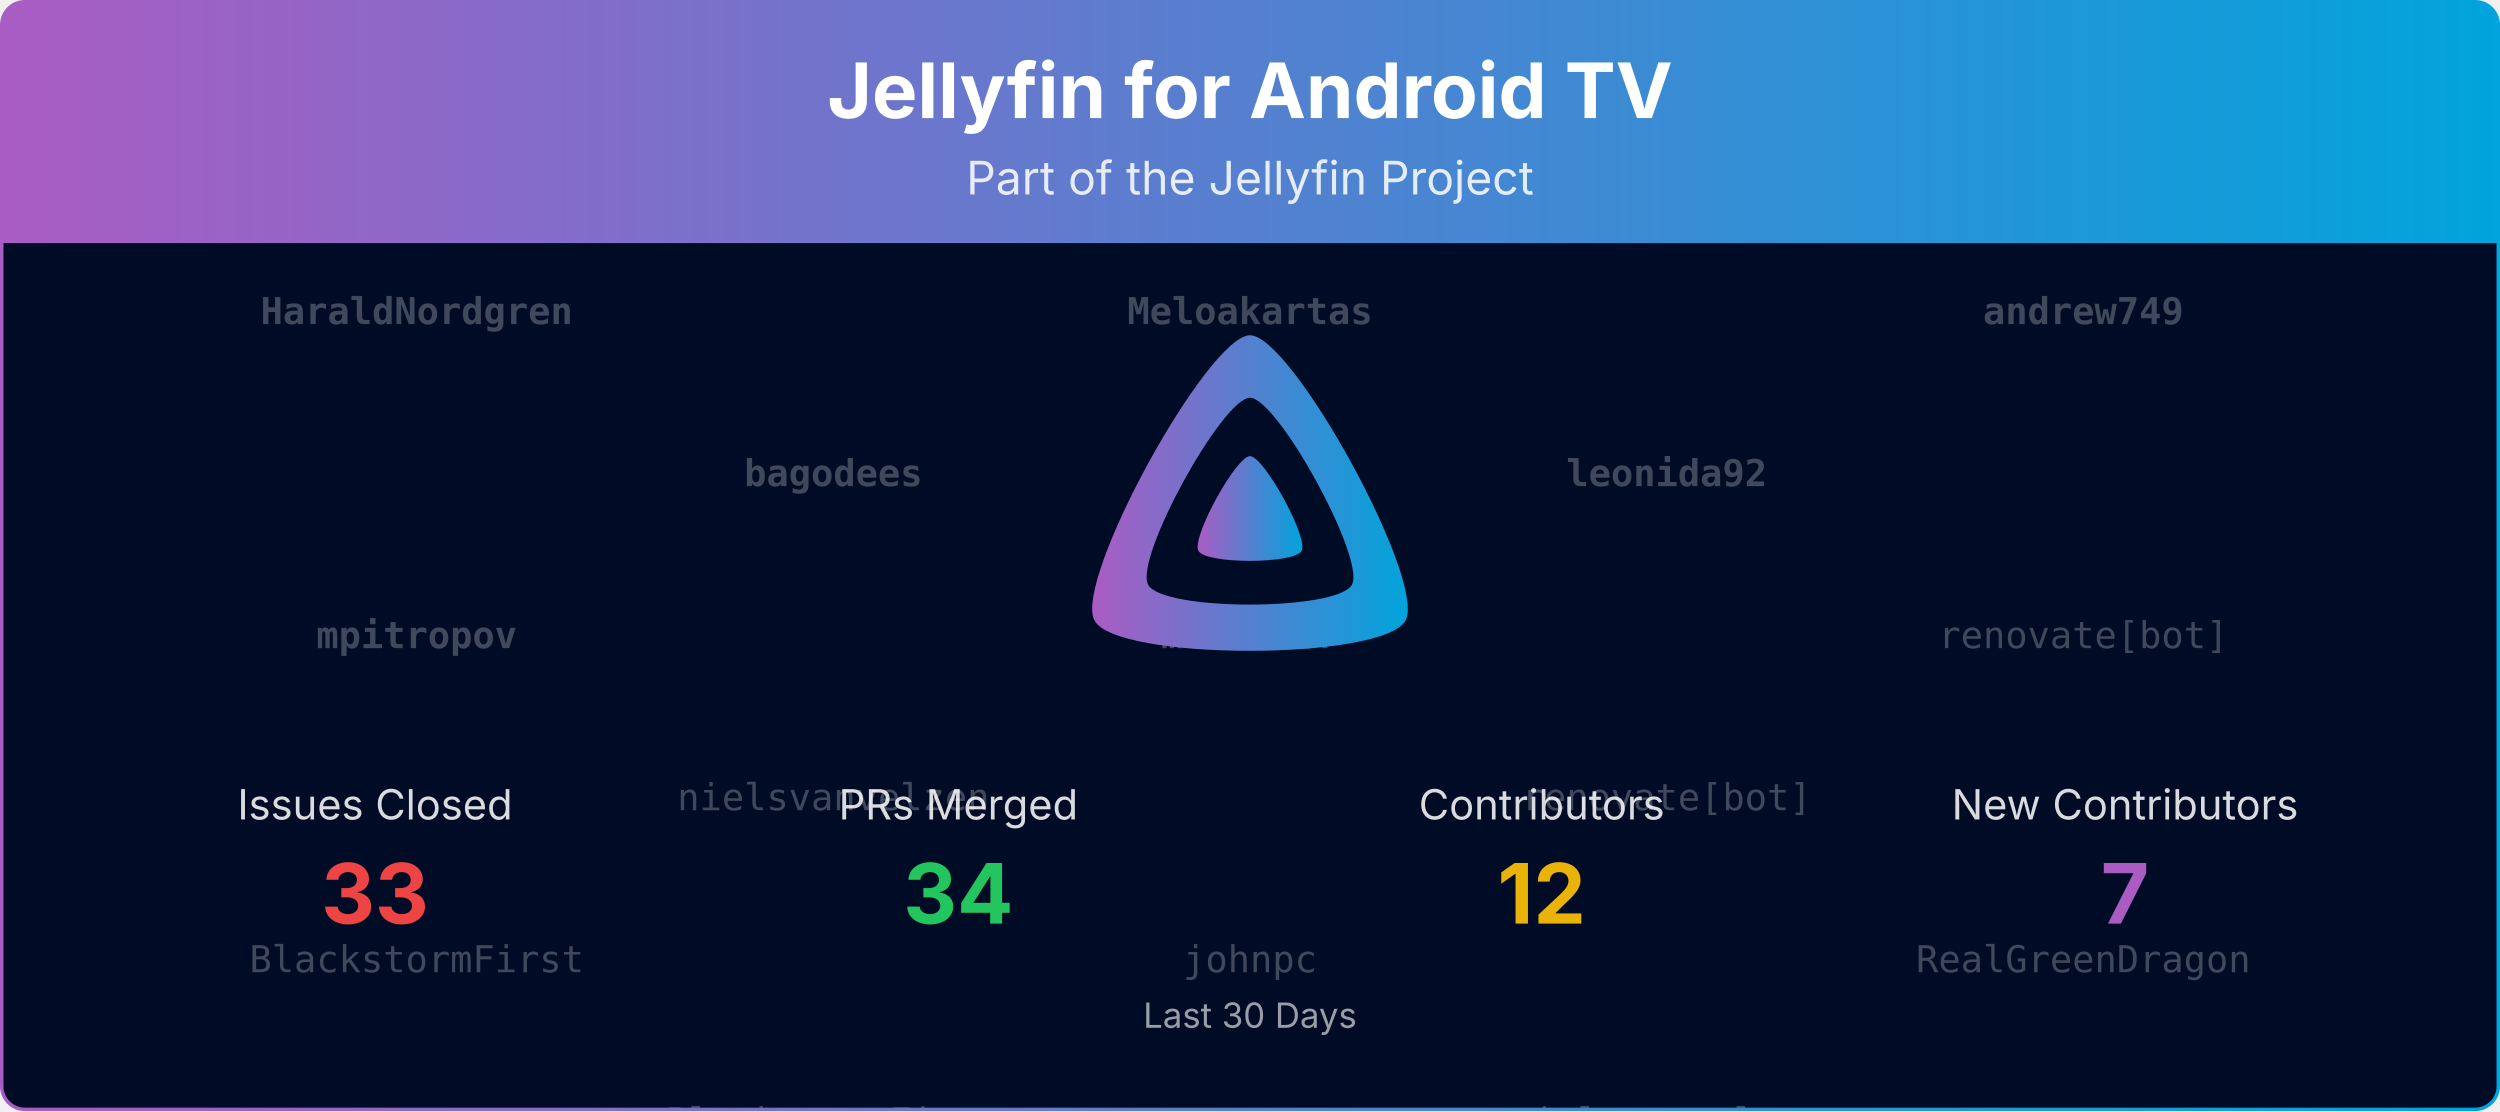
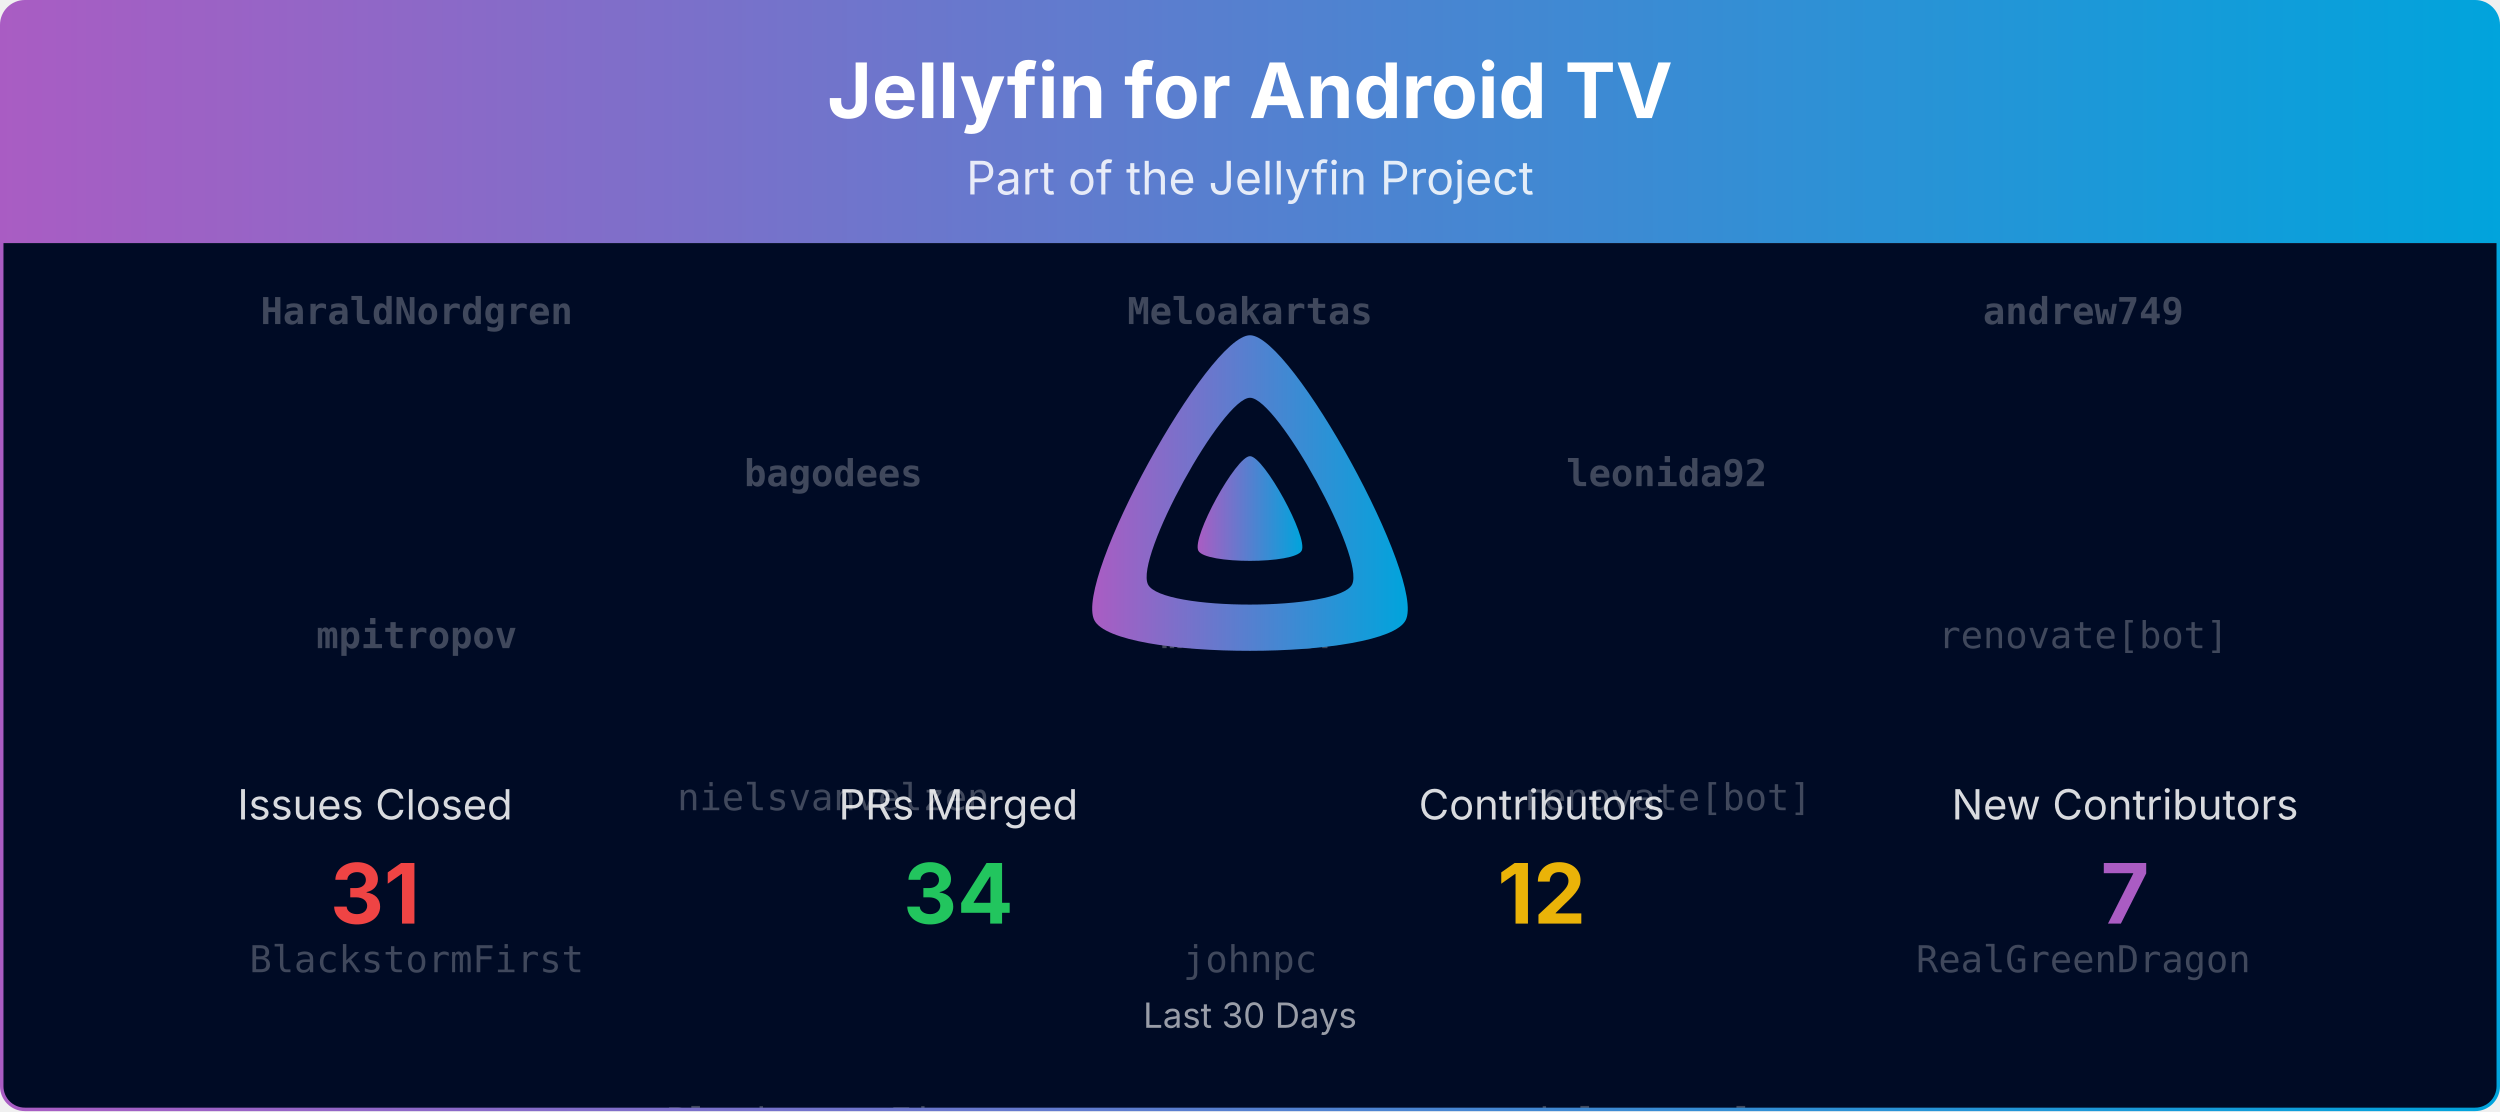
<svg xmlns="http://www.w3.org/2000/svg" viewBox="0 0 1080 480" width="100%" role="img" aria-label="Jellyfin for Android TV">
  <defs>
    <linearGradient id="banner-jellyfin-androidtv-grad" x1="0" y1="0" x2="1" y2="0">
      <stop offset="0%" stop-color="#AA5CC3" />
      <stop offset="100%" stop-color="#00A4DC" />
    </linearGradient>
    <clipPath id="banner-jellyfin-androidtv-grad-clip">
      <rect x="0.75" y="0.75" width="1078.5" height="478.5" rx="10" ry="10" />
    </clipPath>
  </defs>
  <defs>
    <clipPath id="banner-jellyfin-androidtv-grad-rain-clip">
      <rect x="0.75" y="105" width="1078.5" height="374.25" />
    </clipPath>
  </defs>
  <g clip-path="url(#banner-jellyfin-androidtv-grad-clip)">
    <path d="M0.75,10.75 A10.0,10.0 0 0 1 10.75,0.75 L1069.25,0.75 A10.0,10.0 0 0 1 1079.25,10.75 L1079.25,105.00 L0.75,105.00 Z" fill="url(#banner-jellyfin-androidtv-grad)" />
    <text x="540.0" y="51" text-anchor="middle" font-size="33" font-weight="700" font-family="Plus Jakarta Sans, system-ui, -apple-system, Segoe UI, sans-serif" fill="#ffffff">Jellyfin for Android TV</text>
    <text x="540.0" y="84" text-anchor="middle" font-size="20" font-family="Plus Jakarta Sans, system-ui, -apple-system, Segoe UI, sans-serif" fill="#ffffff" opacity="0.85">Part of the Jellyfin Project</text>
    <rect x="0.75" y="105" width="1078.5" height="374.25" fill="#000b25" />
    <g opacity="0.25" clip-path="url(#banner-jellyfin-androidtv-grad-rain-clip)" font-family="ui-monospace, SFMono-Regular, Menlo, Consolas, monospace" font-size="16" fill="#ffffff" text-anchor="middle">
      <g transform="translate(180.00,105)">
        <g>
          <animateTransform attributeName="transform" type="translate" values="0,-420;0,0" dur="10.00s" begin="-0.00s" repeatCount="indefinite" />
          <text y="35.0" font-weight="700">HaraldNordgren</text>
          <text y="175.0" font-weight="700">mpitropov</text>
          <text y="315.0">BlackstormFirst</text>
          <text y="455.0" font-weight="700">HaraldNordgren</text>
          <text y="595.0" font-weight="700">mpitropov</text>
          <text y="735.0">BlackstormFirst</text>
        </g>
      </g>
      <g transform="translate(540.00,105)">
        <g>
          <animateTransform attributeName="transform" type="translate" values="0,-420;0,0" dur="10.00s" begin="-1.91s" repeatCount="indefinite" />
          <text y="35.0" font-weight="700">Meloakartas</text>
          <text y="175.0" font-weight="700">mvletter</text>
          <text y="315.0">johnpc</text>
          <text y="455.0" font-weight="700">Meloakartas</text>
          <text y="595.0" font-weight="700">mvletter</text>
          <text y="735.0">johnpc</text>
        </g>
      </g>
      <g transform="translate(900.00,105)">
        <g>
          <animateTransform attributeName="transform" type="translate" values="0,-420;0,0" dur="10.00s" begin="-3.82s" repeatCount="indefinite" />
          <text y="35.0" font-weight="700">andrew749</text>
          <text y="175.0">renovate[bot]</text>
          <text y="315.0">RealGreenDragon</text>
          <text y="455.0" font-weight="700">andrew749</text>
          <text y="595.0">renovate[bot]</text>
          <text y="735.0">RealGreenDragon</text>
        </g>
      </g>
      <g transform="translate(360.00,105)">
        <g>
          <animateTransform attributeName="transform" type="translate" values="0,-420;0,0" dur="10.00s" begin="-5.73s" repeatCount="indefinite" />
          <text y="105.0" font-weight="700">bagodees</text>
          <text y="245.0">nielsvanvelzen</text>
          <text y="385.0">BlackstormFirst</text>
          <text y="525.0" font-weight="700">bagodees</text>
          <text y="665.0">nielsvanvelzen</text>
          <text y="805.0">BlackstormFirst</text>
        </g>
      </g>
      <g transform="translate(720.00,105)">
        <g>
          <animateTransform attributeName="transform" type="translate" values="0,-420;0,0" dur="10.00s" begin="-7.64s" repeatCount="indefinite" />
          <text y="105.0" font-weight="700">leonida92</text>
          <text y="245.0">renovate[bot]</text>
          <text y="385.0">nielsvanvelzen</text>
          <text y="525.0" font-weight="700">leonida92</text>
          <text y="665.0">renovate[bot]</text>
          <text y="805.0">nielsvanvelzen</text>
        </g>
      </g>
    </g>
    <g transform="translate(465.00,138.00) scale(0.29297)">
      <path fill="url(#banner-jellyfin-androidtv-grad)" fill-rule="evenodd" d="M256,23.3c-61.6,0-259.8,359.4-229.6,420.1s429.3,60,459.2,0S317.6,23.3,256,23.3zM406.5,390.8c-19.6,39.3-281.1,39.8-300.9,0s110.1-275.3,150.4-275.3S426.1,351.4,406.5,390.8z" />
      <path fill="url(#banner-jellyfin-androidtv-grad)" d="M256,201.6c-20.4,0-86.2,119.3-76.2,139.4s142.5,19.9,152.4,0S276.5,201.6,256,201.6z" />
    </g>
    <text x="162.0" y="354.0" text-anchor="middle" font-size="18" font-family="Plus Jakarta Sans, system-ui, -apple-system, Segoe UI, sans-serif" fill="#ffffff" opacity="0.85">Issues Closed</text>
-     <text x="162.0" y="399.0" text-anchor="middle" font-size="36" font-weight="700" font-family="Plus Jakarta Sans, system-ui, -apple-system, Segoe UI, sans-serif" fill="#ef4444">33</text>
+     <text x="162.0" y="399.0" text-anchor="middle" font-size="36" font-weight="700" font-family="Plus Jakarta Sans, system-ui, -apple-system, Segoe UI, sans-serif" fill="#ef4444">31</text>
    <text x="414.0" y="354.0" text-anchor="middle" font-size="18" font-family="Plus Jakarta Sans, system-ui, -apple-system, Segoe UI, sans-serif" fill="#ffffff" opacity="0.85">PRs Merged</text>
    <text x="414.0" y="399.0" text-anchor="middle" font-size="36" font-weight="700" font-family="Plus Jakarta Sans, system-ui, -apple-system, Segoe UI, sans-serif" fill="#22c55e">34</text>
    <text x="666.0" y="354.0" text-anchor="middle" font-size="18" font-family="Plus Jakarta Sans, system-ui, -apple-system, Segoe UI, sans-serif" fill="#ffffff" opacity="0.85">Contributors</text>
    <text x="666.0" y="399.0" text-anchor="middle" font-size="36" font-weight="700" font-family="Plus Jakarta Sans, system-ui, -apple-system, Segoe UI, sans-serif" fill="#eab308">12</text>
    <text x="918.0" y="354.0" text-anchor="middle" font-size="18" font-family="Plus Jakarta Sans, system-ui, -apple-system, Segoe UI, sans-serif" fill="#ffffff" opacity="0.85">New Contributors</text>
    <text x="918.0" y="399.0" text-anchor="middle" font-size="36" font-weight="700" font-family="Plus Jakarta Sans, system-ui, -apple-system, Segoe UI, sans-serif" fill="#AA5CC3">7</text>
    <text x="540.0" y="444.0" text-anchor="middle" font-size="15" font-family="Plus Jakarta Sans, system-ui, -apple-system, Segoe UI, sans-serif" fill="#ffffff" opacity="0.6">Last 30 Days</text>
  </g>
  <rect x="0.75" y="0.75" width="1078.5" height="478.5" rx="10" ry="10" fill="none" stroke="url(#banner-jellyfin-androidtv-grad)" stroke-width="1.5" />
</svg>
